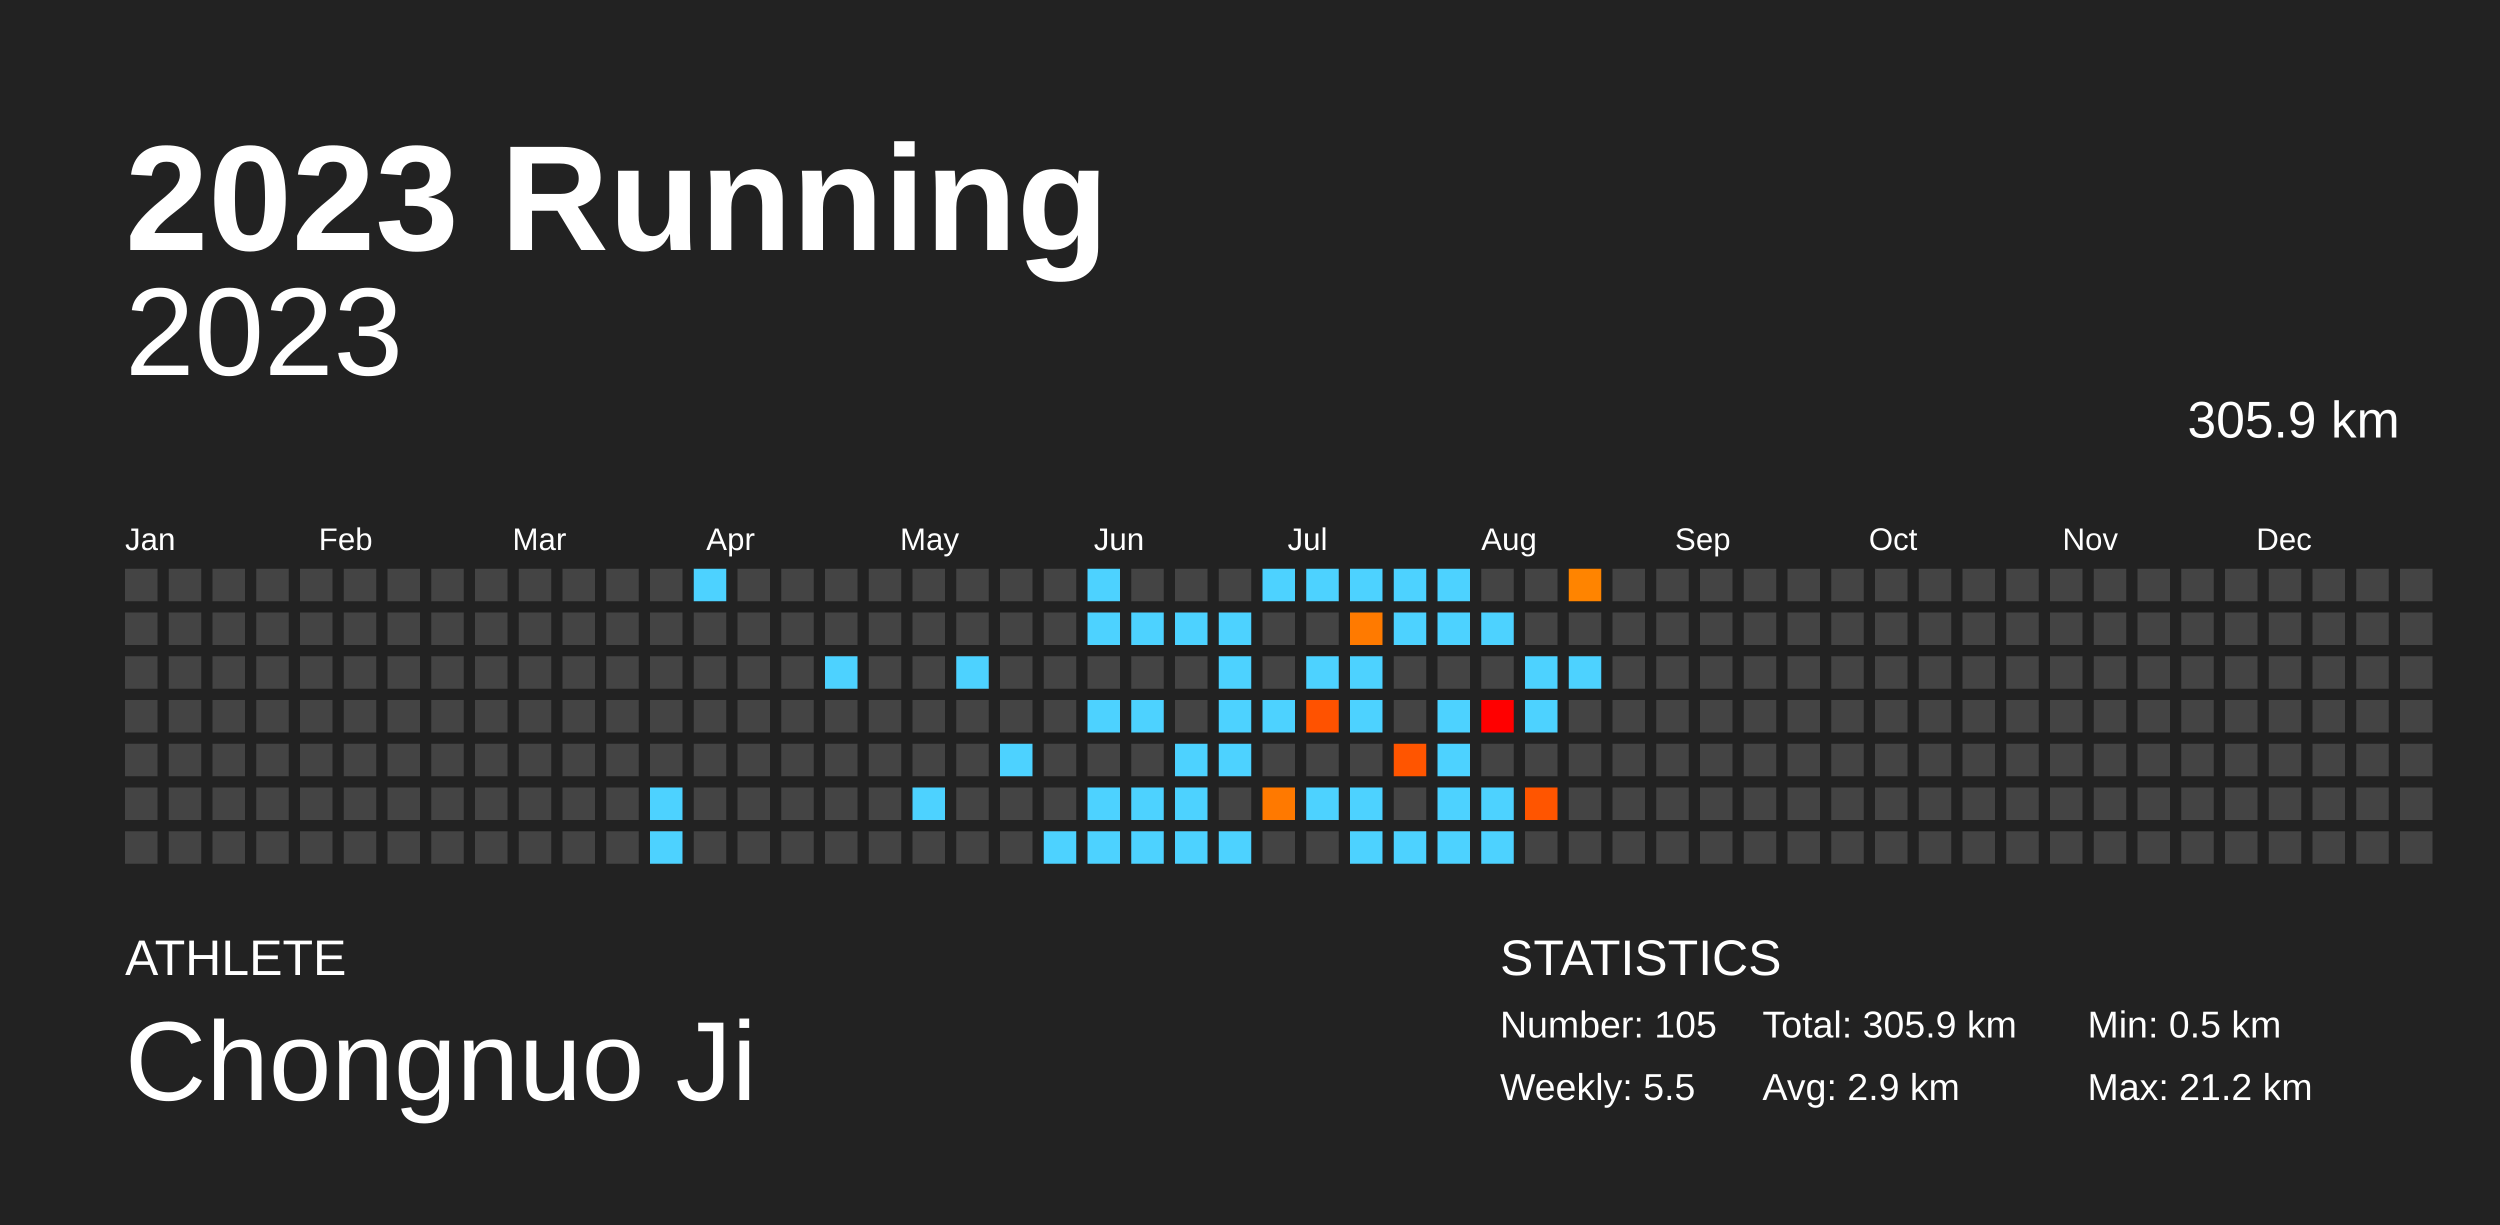
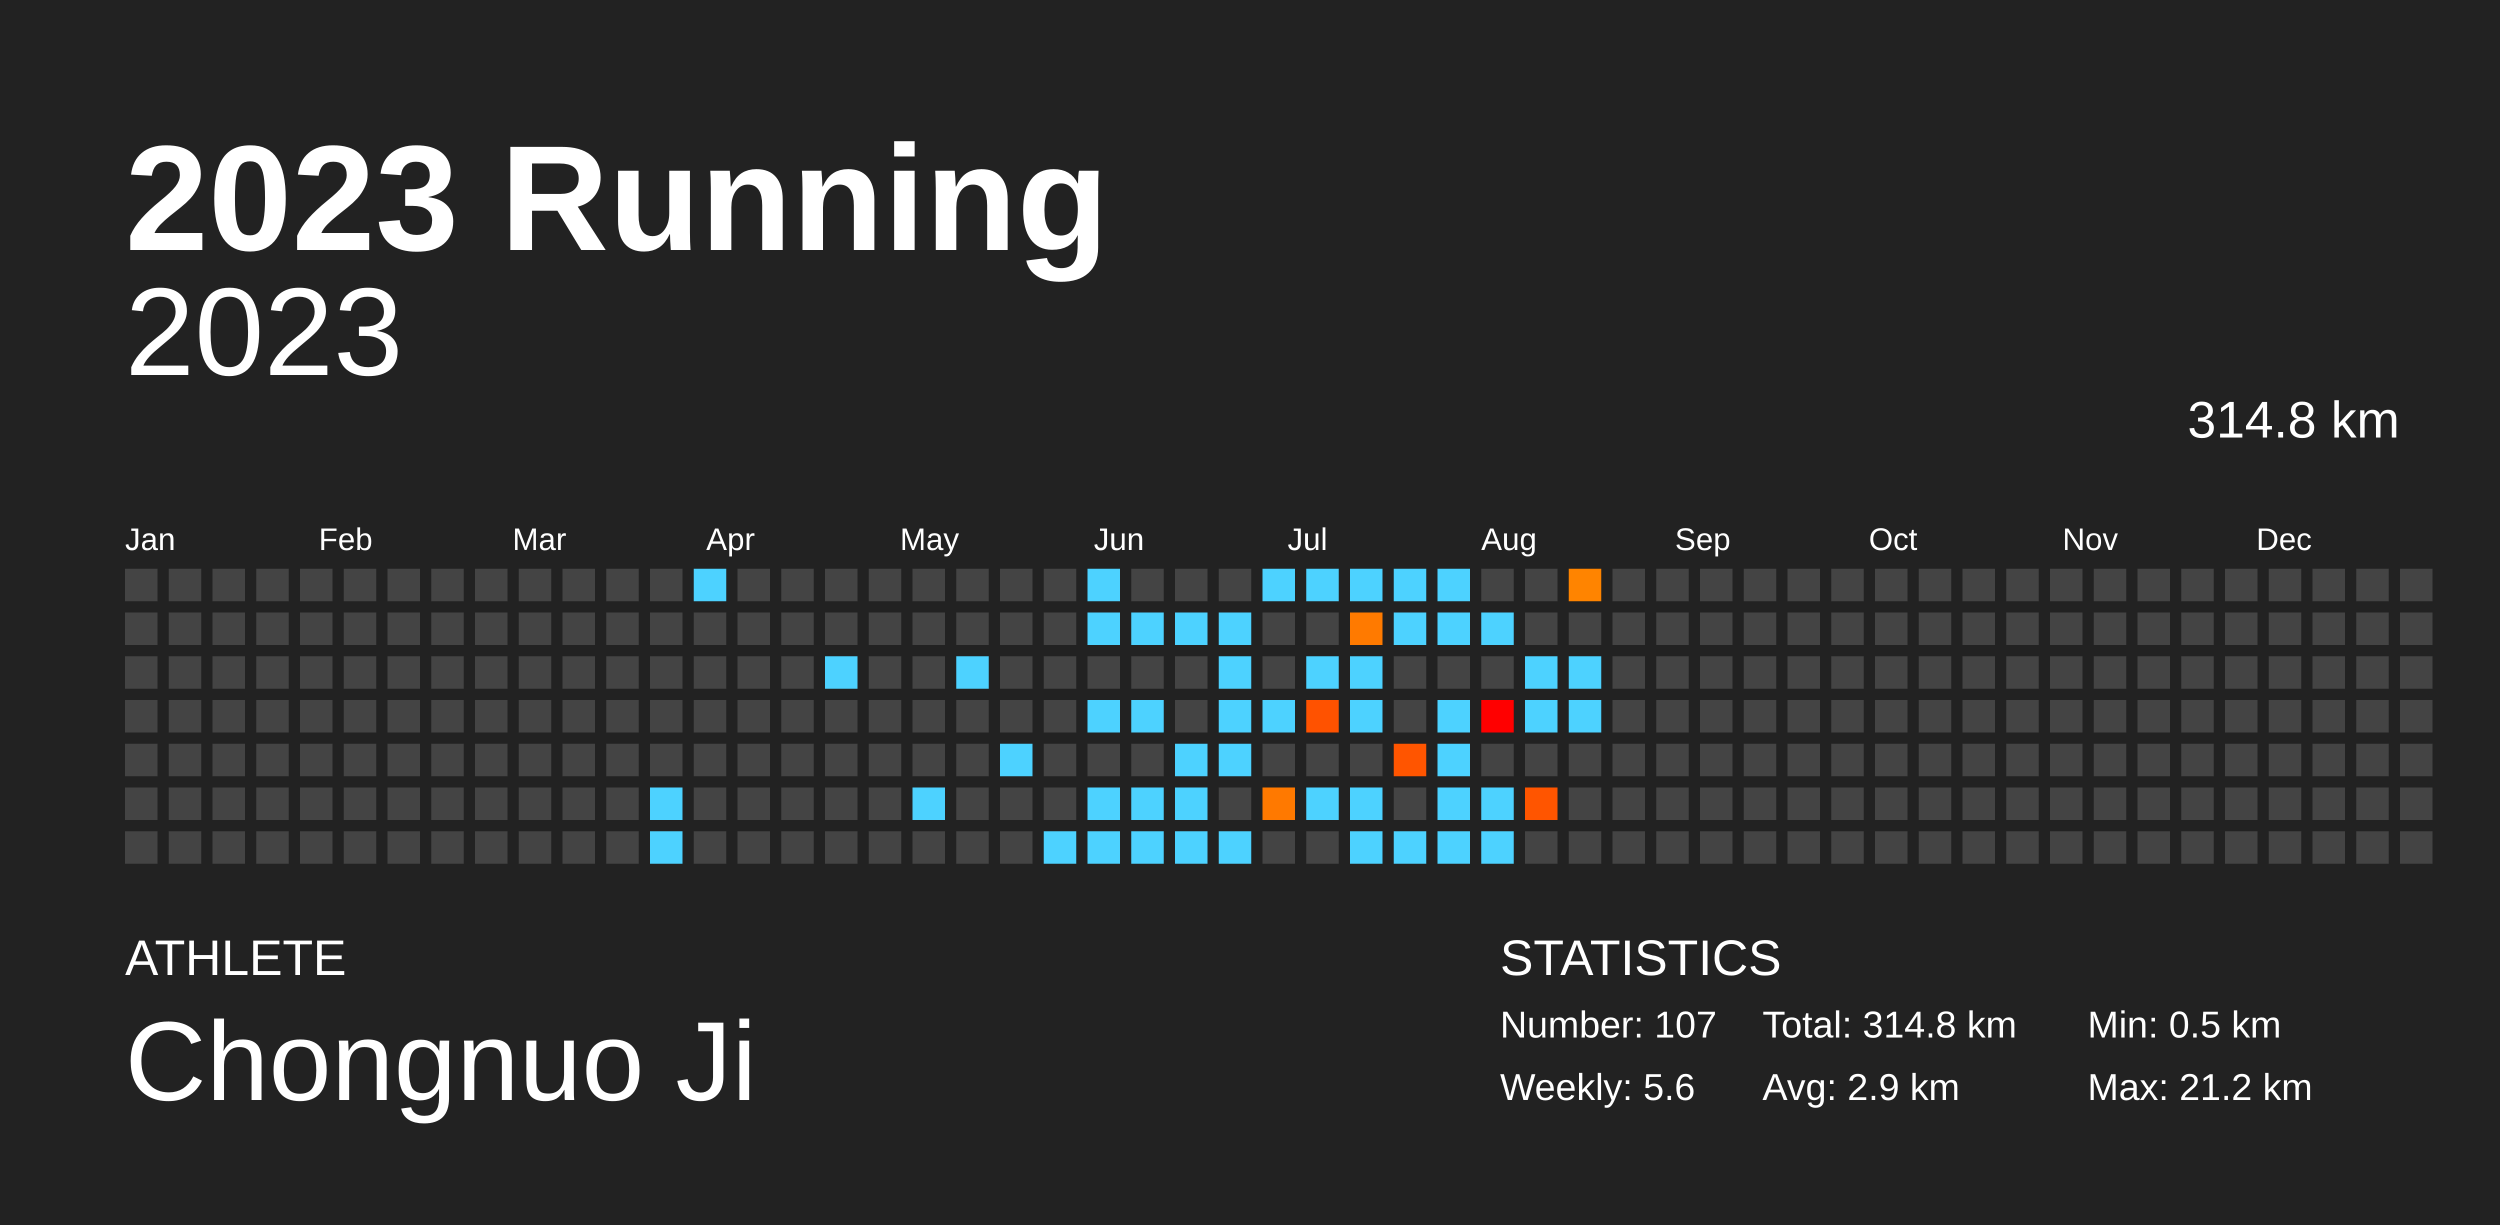
<svg xmlns="http://www.w3.org/2000/svg" baseProfile="full" height="98mm" version="1.1" viewBox="0,0,200,98" width="200mm">
  <defs />
  <rect fill="#222222" height="98" width="200" x="0" y="0" />
  <text fill="#FFFFFF" style="font-size:12px; font-family:Arial; font-weight:bold;" x="10" y="20">2023 Running</text>
  <text fill="#FFFFFF" style="font-size:4px; font-family:Arial" x="10" y="78">ATHLETE</text>
  <text fill="#FFFFFF" style="font-size:9px; font-family:Arial" x="10" y="88">Chongnuo Ji</text>
  <text fill="#FFFFFF" style="font-size:4px; font-family:Arial" x="120" y="78">STATISTICS</text>
-   <text fill="#FFFFFF" style="font-size:3px; font-family:Arial" x="120" y="83">Number: 105</text>
-   <text fill="#FFFFFF" style="font-size:3px; font-family:Arial" x="120" y="88">Weekly: 5.5</text>
-   <text fill="#FFFFFF" style="font-size:3px; font-family:Arial" x="141" y="83">Total: 305.9 km</text>
+   <text fill="#FFFFFF" style="font-size:3px; font-family:Arial" x="120" y="83">Number: 107</text>
+   <text fill="#FFFFFF" style="font-size:3px; font-family:Arial" x="120" y="88">Weekly: 5.6</text>
+   <text fill="#FFFFFF" style="font-size:3px; font-family:Arial" x="141" y="83">Total: 314.8 km</text>
  <text fill="#FFFFFF" style="font-size:3px; font-family:Arial" x="141" y="88">Avg: 2.9 km</text>
  <text fill="#FFFFFF" style="font-size:3px; font-family:Arial" x="167" y="83">Min: 0.5 km</text>
  <text fill="#FFFFFF" style="font-size:3px; font-family:Arial" x="167" y="88">Max: 21.2 km</text>
  <text alignment-baseline="hanging" fill="#FFFFFF" style="font-size:10.0px; font-family:Arial;" x="10" y="30">2023</text>
-   <text alignment-baseline="hanging" fill="#FFFFFF" style="font-size:4.125px; font-family:Arial;" x="175" y="35">305.9 km</text>
+   <text alignment-baseline="hanging" fill="#FFFFFF" style="font-size:4.125px; font-family:Arial;" x="175" y="35">314.8 km</text>
  <text fill="#FFFFFF" style="font-size:2.5px; font-family:Arial" x="10.0" y="44">Jan</text>
  <text fill="#FFFFFF" style="font-size:2.5px; font-family:Arial" x="25.5" y="44">Feb</text>
  <text fill="#FFFFFF" style="font-size:2.5px; font-family:Arial" x="41.0" y="44">Mar</text>
  <text fill="#FFFFFF" style="font-size:2.5px; font-family:Arial" x="56.5" y="44">Apr</text>
  <text fill="#FFFFFF" style="font-size:2.5px; font-family:Arial" x="72.0" y="44">May</text>
  <text fill="#FFFFFF" style="font-size:2.5px; font-family:Arial" x="87.5" y="44">Jun</text>
  <text fill="#FFFFFF" style="font-size:2.5px; font-family:Arial" x="103.0" y="44">Jul</text>
  <text fill="#FFFFFF" style="font-size:2.5px; font-family:Arial" x="118.5" y="44">Aug</text>
  <text fill="#FFFFFF" style="font-size:2.5px; font-family:Arial" x="134.0" y="44">Sep</text>
  <text fill="#FFFFFF" style="font-size:2.5px; font-family:Arial" x="149.5" y="44">Oct</text>
  <text fill="#FFFFFF" style="font-size:2.5px; font-family:Arial" x="165.0" y="44">Nov</text>
  <text fill="#FFFFFF" style="font-size:2.5px; font-family:Arial" x="180.5" y="44">Dec</text>
  <rect fill="#444444" height="2.6" width="2.6" x="10.0" y="45.5" />
  <rect fill="#444444" height="2.6" width="2.6" x="10.0" y="49.0" />
  <rect fill="#444444" height="2.6" width="2.6" x="10.0" y="52.5" />
  <rect fill="#444444" height="2.6" width="2.6" x="10.0" y="56.0" />
  <rect fill="#444444" height="2.6" width="2.6" x="10.0" y="59.5" />
  <rect fill="#444444" height="2.6" width="2.6" x="10.0" y="63.0" />
  <rect fill="#444444" height="2.6" width="2.6" x="10.0" y="66.5" />
  <rect fill="#444444" height="2.6" width="2.6" x="13.5" y="45.5" />
  <rect fill="#444444" height="2.6" width="2.6" x="13.5" y="49.0" />
  <rect fill="#444444" height="2.6" width="2.6" x="13.5" y="52.5" />
  <rect fill="#444444" height="2.6" width="2.6" x="13.5" y="56.0" />
  <rect fill="#444444" height="2.6" width="2.6" x="13.5" y="59.5" />
  <rect fill="#444444" height="2.6" width="2.6" x="13.5" y="63.0" />
  <rect fill="#444444" height="2.6" width="2.6" x="13.5" y="66.5" />
  <rect fill="#444444" height="2.6" width="2.6" x="17.0" y="45.5" />
  <rect fill="#444444" height="2.6" width="2.6" x="17.0" y="49.0" />
  <rect fill="#444444" height="2.6" width="2.6" x="17.0" y="52.5" />
  <rect fill="#444444" height="2.6" width="2.6" x="17.0" y="56.0" />
  <rect fill="#444444" height="2.6" width="2.6" x="17.0" y="59.5" />
  <rect fill="#444444" height="2.6" width="2.6" x="17.0" y="63.0" />
  <rect fill="#444444" height="2.6" width="2.6" x="17.0" y="66.5" />
  <rect fill="#444444" height="2.6" width="2.6" x="20.5" y="45.5" />
  <rect fill="#444444" height="2.6" width="2.6" x="20.5" y="49.0" />
  <rect fill="#444444" height="2.6" width="2.6" x="20.5" y="52.5" />
  <rect fill="#444444" height="2.6" width="2.6" x="20.5" y="56.0" />
  <rect fill="#444444" height="2.6" width="2.6" x="20.5" y="59.5" />
  <rect fill="#444444" height="2.6" width="2.6" x="20.5" y="63.0" />
  <rect fill="#444444" height="2.6" width="2.6" x="20.5" y="66.5" />
  <rect fill="#444444" height="2.6" width="2.6" x="24.0" y="45.5" />
  <rect fill="#444444" height="2.6" width="2.6" x="24.0" y="49.0" />
  <rect fill="#444444" height="2.6" width="2.6" x="24.0" y="52.5" />
  <rect fill="#444444" height="2.6" width="2.6" x="24.0" y="56.0" />
  <rect fill="#444444" height="2.6" width="2.6" x="24.0" y="59.5" />
  <rect fill="#444444" height="2.6" width="2.6" x="24.0" y="63.0" />
  <rect fill="#444444" height="2.6" width="2.6" x="24.0" y="66.5" />
  <rect fill="#444444" height="2.6" width="2.6" x="27.5" y="45.5" />
  <rect fill="#444444" height="2.6" width="2.6" x="27.5" y="49.0" />
  <rect fill="#444444" height="2.6" width="2.6" x="27.5" y="52.5" />
  <rect fill="#444444" height="2.6" width="2.6" x="27.5" y="56.0" />
  <rect fill="#444444" height="2.6" width="2.6" x="27.5" y="59.5" />
  <rect fill="#444444" height="2.6" width="2.6" x="27.5" y="63.0" />
  <rect fill="#444444" height="2.6" width="2.6" x="27.5" y="66.5" />
  <rect fill="#444444" height="2.6" width="2.6" x="31.0" y="45.5" />
  <rect fill="#444444" height="2.6" width="2.6" x="31.0" y="49.0" />
  <rect fill="#444444" height="2.6" width="2.6" x="31.0" y="52.5" />
  <rect fill="#444444" height="2.6" width="2.6" x="31.0" y="56.0" />
  <rect fill="#444444" height="2.6" width="2.6" x="31.0" y="59.5" />
  <rect fill="#444444" height="2.6" width="2.6" x="31.0" y="63.0" />
  <rect fill="#444444" height="2.6" width="2.6" x="31.0" y="66.5" />
  <rect fill="#444444" height="2.6" width="2.6" x="34.5" y="45.5" />
  <rect fill="#444444" height="2.6" width="2.6" x="34.5" y="49.0" />
  <rect fill="#444444" height="2.6" width="2.6" x="34.5" y="52.5" />
  <rect fill="#444444" height="2.6" width="2.6" x="34.5" y="56.0" />
  <rect fill="#444444" height="2.6" width="2.6" x="34.5" y="59.5" />
  <rect fill="#444444" height="2.6" width="2.6" x="34.5" y="63.0" />
  <rect fill="#444444" height="2.6" width="2.6" x="34.5" y="66.5" />
  <rect fill="#444444" height="2.6" width="2.6" x="38.0" y="45.5" />
  <rect fill="#444444" height="2.6" width="2.6" x="38.0" y="49.0" />
  <rect fill="#444444" height="2.6" width="2.6" x="38.0" y="52.5" />
  <rect fill="#444444" height="2.6" width="2.6" x="38.0" y="56.0" />
  <rect fill="#444444" height="2.6" width="2.6" x="38.0" y="59.5" />
  <rect fill="#444444" height="2.6" width="2.6" x="38.0" y="63.0" />
  <rect fill="#444444" height="2.6" width="2.6" x="38.0" y="66.5" />
  <rect fill="#444444" height="2.6" width="2.6" x="41.5" y="45.5" />
  <rect fill="#444444" height="2.6" width="2.6" x="41.5" y="49.0" />
  <rect fill="#444444" height="2.6" width="2.6" x="41.5" y="52.5" />
  <rect fill="#444444" height="2.6" width="2.6" x="41.5" y="56.0" />
  <rect fill="#444444" height="2.6" width="2.6" x="41.5" y="59.5" />
  <rect fill="#444444" height="2.6" width="2.6" x="41.5" y="63.0" />
  <rect fill="#444444" height="2.6" width="2.6" x="41.5" y="66.5" />
  <rect fill="#444444" height="2.6" width="2.6" x="45.0" y="45.5" />
  <rect fill="#444444" height="2.6" width="2.6" x="45.0" y="49.0" />
  <rect fill="#444444" height="2.6" width="2.6" x="45.0" y="52.5" />
  <rect fill="#444444" height="2.6" width="2.6" x="45.0" y="56.0" />
  <rect fill="#444444" height="2.6" width="2.6" x="45.0" y="59.5" />
  <rect fill="#444444" height="2.6" width="2.6" x="45.0" y="63.0" />
  <rect fill="#444444" height="2.6" width="2.6" x="45.0" y="66.5" />
  <rect fill="#444444" height="2.6" width="2.6" x="48.5" y="45.5" />
  <rect fill="#444444" height="2.6" width="2.6" x="48.5" y="49.0" />
  <rect fill="#444444" height="2.6" width="2.6" x="48.5" y="52.5" />
  <rect fill="#444444" height="2.6" width="2.6" x="48.5" y="56.0" />
  <rect fill="#444444" height="2.6" width="2.6" x="48.5" y="59.5" />
  <rect fill="#444444" height="2.6" width="2.6" x="48.5" y="63.0" />
  <rect fill="#444444" height="2.6" width="2.6" x="48.5" y="66.5" />
  <rect fill="#444444" height="2.6" width="2.6" x="52.0" y="45.5" />
  <rect fill="#444444" height="2.6" width="2.6" x="52.0" y="49.0" />
  <rect fill="#444444" height="2.6" width="2.6" x="52.0" y="52.5" />
  <rect fill="#444444" height="2.6" width="2.6" x="52.0" y="56.0" />
  <rect fill="#444444" height="2.6" width="2.6" x="52.0" y="59.5" />
  <rect fill="#4dd2ff" height="2.6" width="2.6" x="52.0" y="63.0" />
  <rect fill="#4dd2ff" height="2.6" width="2.6" x="52.0" y="66.5" />
  <rect fill="#4dd2ff" height="2.6" width="2.6" x="55.5" y="45.5" />
  <rect fill="#444444" height="2.6" width="2.6" x="55.5" y="49.0" />
  <rect fill="#444444" height="2.6" width="2.6" x="55.5" y="52.5" />
  <rect fill="#444444" height="2.6" width="2.6" x="55.5" y="56.0" />
  <rect fill="#444444" height="2.6" width="2.6" x="55.5" y="59.5" />
  <rect fill="#444444" height="2.6" width="2.6" x="55.5" y="63.0" />
  <rect fill="#444444" height="2.6" width="2.6" x="55.5" y="66.5" />
  <rect fill="#444444" height="2.6" width="2.6" x="59.0" y="45.5" />
  <rect fill="#444444" height="2.6" width="2.6" x="59.0" y="49.0" />
  <rect fill="#444444" height="2.6" width="2.6" x="59.0" y="52.5" />
  <rect fill="#444444" height="2.6" width="2.6" x="59.0" y="56.0" />
  <rect fill="#444444" height="2.6" width="2.6" x="59.0" y="59.5" />
  <rect fill="#444444" height="2.6" width="2.6" x="59.0" y="63.0" />
  <rect fill="#444444" height="2.6" width="2.6" x="59.0" y="66.5" />
  <rect fill="#444444" height="2.6" width="2.6" x="62.5" y="45.5" />
  <rect fill="#444444" height="2.6" width="2.6" x="62.5" y="49.0" />
  <rect fill="#444444" height="2.6" width="2.6" x="62.5" y="52.5" />
  <rect fill="#444444" height="2.6" width="2.6" x="62.5" y="56.0" />
  <rect fill="#444444" height="2.6" width="2.6" x="62.5" y="59.5" />
  <rect fill="#444444" height="2.6" width="2.6" x="62.5" y="63.0" />
  <rect fill="#444444" height="2.6" width="2.6" x="62.5" y="66.5" />
  <rect fill="#444444" height="2.6" width="2.6" x="66.0" y="45.5" />
  <rect fill="#444444" height="2.6" width="2.6" x="66.0" y="49.0" />
  <rect fill="#4dd2ff" height="2.6" width="2.6" x="66.0" y="52.5" />
  <rect fill="#444444" height="2.6" width="2.6" x="66.0" y="56.0" />
  <rect fill="#444444" height="2.6" width="2.6" x="66.0" y="59.5" />
  <rect fill="#444444" height="2.6" width="2.6" x="66.0" y="63.0" />
  <rect fill="#444444" height="2.6" width="2.6" x="66.0" y="66.5" />
  <rect fill="#444444" height="2.6" width="2.6" x="69.5" y="45.5" />
  <rect fill="#444444" height="2.6" width="2.6" x="69.5" y="49.0" />
  <rect fill="#444444" height="2.6" width="2.6" x="69.5" y="52.5" />
  <rect fill="#444444" height="2.6" width="2.6" x="69.5" y="56.0" />
  <rect fill="#444444" height="2.6" width="2.6" x="69.5" y="59.5" />
  <rect fill="#444444" height="2.6" width="2.6" x="69.5" y="63.0" />
  <rect fill="#444444" height="2.6" width="2.6" x="69.5" y="66.5" />
  <rect fill="#444444" height="2.6" width="2.6" x="73.0" y="45.5" />
  <rect fill="#444444" height="2.6" width="2.6" x="73.0" y="49.0" />
  <rect fill="#444444" height="2.6" width="2.6" x="73.0" y="52.5" />
  <rect fill="#444444" height="2.6" width="2.6" x="73.0" y="56.0" />
  <rect fill="#444444" height="2.6" width="2.6" x="73.0" y="59.5" />
  <rect fill="#4dd2ff" height="2.6" width="2.6" x="73.0" y="63.0" />
  <rect fill="#444444" height="2.6" width="2.6" x="73.0" y="66.5" />
  <rect fill="#444444" height="2.6" width="2.6" x="76.5" y="45.5" />
  <rect fill="#444444" height="2.6" width="2.6" x="76.5" y="49.0" />
  <rect fill="#4dd2ff" height="2.6" width="2.6" x="76.5" y="52.5" />
  <rect fill="#444444" height="2.6" width="2.6" x="76.5" y="56.0" />
  <rect fill="#444444" height="2.6" width="2.6" x="76.5" y="59.5" />
  <rect fill="#444444" height="2.6" width="2.6" x="76.5" y="63.0" />
  <rect fill="#444444" height="2.6" width="2.6" x="76.5" y="66.5" />
  <rect fill="#444444" height="2.6" width="2.6" x="80.0" y="45.5" />
  <rect fill="#444444" height="2.6" width="2.6" x="80.0" y="49.0" />
  <rect fill="#444444" height="2.6" width="2.6" x="80.0" y="52.5" />
  <rect fill="#444444" height="2.6" width="2.6" x="80.0" y="56.0" />
  <rect fill="#4dd2ff" height="2.6" width="2.6" x="80.0" y="59.5" />
  <rect fill="#444444" height="2.6" width="2.6" x="80.0" y="63.0" />
  <rect fill="#444444" height="2.6" width="2.6" x="80.0" y="66.5" />
  <rect fill="#444444" height="2.6" width="2.6" x="83.5" y="45.5" />
  <rect fill="#444444" height="2.6" width="2.6" x="83.5" y="49.0" />
  <rect fill="#444444" height="2.6" width="2.6" x="83.5" y="52.5" />
  <rect fill="#444444" height="2.6" width="2.6" x="83.5" y="56.0" />
  <rect fill="#444444" height="2.6" width="2.6" x="83.5" y="59.5" />
  <rect fill="#444444" height="2.6" width="2.6" x="83.5" y="63.0" />
  <rect fill="#4dd2ff" height="2.6" width="2.6" x="83.5" y="66.5" />
  <rect fill="#4dd2ff" height="2.6" width="2.6" x="87.0" y="45.5" />
  <rect fill="#4dd2ff" height="2.6" width="2.6" x="87.0" y="49.0" />
  <rect fill="#444444" height="2.6" width="2.6" x="87.0" y="52.5" />
  <rect fill="#4dd2ff" height="2.6" width="2.6" x="87.0" y="56.0" />
  <rect fill="#444444" height="2.6" width="2.6" x="87.0" y="59.5" />
  <rect fill="#4dd2ff" height="2.6" width="2.6" x="87.0" y="63.0" />
  <rect fill="#4dd2ff" height="2.6" width="2.6" x="87.0" y="66.5" />
  <rect fill="#444444" height="2.6" width="2.6" x="90.5" y="45.5" />
  <rect fill="#4dd2ff" height="2.6" width="2.6" x="90.5" y="49.0" />
  <rect fill="#444444" height="2.6" width="2.6" x="90.5" y="52.5" />
  <rect fill="#4dd2ff" height="2.6" width="2.6" x="90.5" y="56.0" />
  <rect fill="#444444" height="2.6" width="2.6" x="90.5" y="59.5" />
  <rect fill="#4dd2ff" height="2.6" width="2.6" x="90.5" y="63.0" />
  <rect fill="#4dd2ff" height="2.6" width="2.6" x="90.5" y="66.5" />
  <rect fill="#444444" height="2.6" width="2.6" x="94.0" y="45.5" />
  <rect fill="#4dd2ff" height="2.6" width="2.6" x="94.0" y="49.0" />
  <rect fill="#444444" height="2.6" width="2.6" x="94.0" y="52.5" />
  <rect fill="#444444" height="2.6" width="2.6" x="94.0" y="56.0" />
  <rect fill="#4dd2ff" height="2.6" width="2.6" x="94.0" y="59.5" />
  <rect fill="#4dd2ff" height="2.6" width="2.6" x="94.0" y="63.0" />
  <rect fill="#4dd2ff" height="2.6" width="2.6" x="94.0" y="66.5" />
  <rect fill="#444444" height="2.6" width="2.6" x="97.5" y="45.5" />
  <rect fill="#4dd2ff" height="2.6" width="2.6" x="97.5" y="49.0" />
  <rect fill="#4dd2ff" height="2.6" width="2.6" x="97.5" y="52.5" />
  <rect fill="#4dd2ff" height="2.6" width="2.6" x="97.5" y="56.0" />
  <rect fill="#4dd2ff" height="2.6" width="2.6" x="97.5" y="59.5" />
  <rect fill="#444444" height="2.6" width="2.6" x="97.5" y="63.0" />
  <rect fill="#4dd2ff" height="2.6" width="2.6" x="97.5" y="66.5" />
  <rect fill="#4dd2ff" height="2.6" width="2.6" x="101.0" y="45.5" />
  <rect fill="#444444" height="2.6" width="2.6" x="101.0" y="49.0" />
  <rect fill="#444444" height="2.6" width="2.6" x="101.0" y="52.5" />
  <rect fill="#4dd2ff" height="2.6" width="2.6" x="101.0" y="56.0" />
  <rect fill="#444444" height="2.6" width="2.6" x="101.0" y="59.5" />
  <rect fill="#ff7900" height="2.6" width="2.6" x="101.0" y="63.0" />
  <rect fill="#444444" height="2.6" width="2.6" x="101.0" y="66.5" />
  <rect fill="#4dd2ff" height="2.6" width="2.6" x="104.5" y="45.5" />
  <rect fill="#444444" height="2.6" width="2.6" x="104.5" y="49.0" />
  <rect fill="#4dd2ff" height="2.6" width="2.6" x="104.5" y="52.5" />
  <rect fill="#ff5200" height="2.6" width="2.6" x="104.5" y="56.0" />
  <rect fill="#444444" height="2.6" width="2.6" x="104.5" y="59.5" />
  <rect fill="#4dd2ff" height="2.6" width="2.6" x="104.5" y="63.0" />
  <rect fill="#444444" height="2.6" width="2.6" x="104.5" y="66.5" />
  <rect fill="#4dd2ff" height="2.6" width="2.6" x="108.0" y="45.5" />
  <rect fill="#ff7a00" height="2.6" width="2.6" x="108.0" y="49.0" />
  <rect fill="#4dd2ff" height="2.6" width="2.6" x="108.0" y="52.5" />
  <rect fill="#4dd2ff" height="2.6" width="2.6" x="108.0" y="56.0" />
  <rect fill="#444444" height="2.6" width="2.6" x="108.0" y="59.5" />
  <rect fill="#4dd2ff" height="2.6" width="2.6" x="108.0" y="63.0" />
  <rect fill="#4dd2ff" height="2.6" width="2.6" x="108.0" y="66.5" />
  <rect fill="#4dd2ff" height="2.6" width="2.6" x="111.5" y="45.5" />
  <rect fill="#4dd2ff" height="2.6" width="2.6" x="111.5" y="49.0" />
  <rect fill="#444444" height="2.6" width="2.6" x="111.5" y="52.5" />
  <rect fill="#444444" height="2.6" width="2.6" x="111.5" y="56.0" />
  <rect fill="#ff5500" height="2.6" width="2.6" x="111.5" y="59.5" />
  <rect fill="#444444" height="2.6" width="2.6" x="111.5" y="63.0" />
  <rect fill="#4dd2ff" height="2.6" width="2.6" x="111.5" y="66.5" />
  <rect fill="#4dd2ff" height="2.6" width="2.6" x="115.0" y="45.5" />
  <rect fill="#4dd2ff" height="2.6" width="2.6" x="115.0" y="49.0" />
  <rect fill="#444444" height="2.6" width="2.6" x="115.0" y="52.5" />
  <rect fill="#4dd2ff" height="2.6" width="2.6" x="115.0" y="56.0" />
  <rect fill="#4dd2ff" height="2.6" width="2.6" x="115.0" y="59.5" />
  <rect fill="#4dd2ff" height="2.6" width="2.6" x="115.0" y="63.0" />
  <rect fill="#4dd2ff" height="2.6" width="2.6" x="115.0" y="66.5" />
  <rect fill="#444444" height="2.6" width="2.6" x="118.5" y="45.5" />
  <rect fill="#4dd2ff" height="2.6" width="2.6" x="118.5" y="49.0" />
  <rect fill="#444444" height="2.6" width="2.6" x="118.5" y="52.5" />
  <rect fill="red" height="2.6" width="2.6" x="118.5" y="56.0" />
  <rect fill="#444444" height="2.6" width="2.6" x="118.5" y="59.5" />
  <rect fill="#4dd2ff" height="2.6" width="2.6" x="118.5" y="63.0" />
  <rect fill="#4dd2ff" height="2.6" width="2.6" x="118.5" y="66.5" />
  <rect fill="#444444" height="2.6" width="2.6" x="122.0" y="45.5" />
  <rect fill="#444444" height="2.6" width="2.6" x="122.0" y="49.0" />
  <rect fill="#4dd2ff" height="2.6" width="2.6" x="122.0" y="52.5" />
  <rect fill="#4dd2ff" height="2.6" width="2.6" x="122.0" y="56.0" />
  <rect fill="#444444" height="2.6" width="2.6" x="122.0" y="59.5" />
  <rect fill="#ff5500" height="2.6" width="2.6" x="122.0" y="63.0" />
  <rect fill="#444444" height="2.6" width="2.6" x="122.0" y="66.5" />
  <rect fill="#ff8400" height="2.6" width="2.6" x="125.5" y="45.5" />
  <rect fill="#444444" height="2.6" width="2.6" x="125.5" y="49.0" />
  <rect fill="#4dd2ff" height="2.6" width="2.6" x="125.5" y="52.5" />
-   <rect fill="#444444" height="2.6" width="2.6" x="125.5" y="56.0" />
+   <rect fill="#4dd2ff" height="2.6" width="2.6" x="125.5" y="56.0" />
  <rect fill="#444444" height="2.6" width="2.6" x="125.5" y="59.5" />
  <rect fill="#444444" height="2.6" width="2.6" x="125.5" y="63.0" />
  <rect fill="#444444" height="2.6" width="2.6" x="125.5" y="66.5" />
  <rect fill="#444444" height="2.6" width="2.6" x="129.0" y="45.5" />
  <rect fill="#444444" height="2.6" width="2.6" x="129.0" y="49.0" />
  <rect fill="#444444" height="2.6" width="2.6" x="129.0" y="52.5" />
  <rect fill="#444444" height="2.6" width="2.6" x="129.0" y="56.0" />
  <rect fill="#444444" height="2.6" width="2.6" x="129.0" y="59.5" />
  <rect fill="#444444" height="2.6" width="2.6" x="129.0" y="63.0" />
  <rect fill="#444444" height="2.6" width="2.6" x="129.0" y="66.5" />
  <rect fill="#444444" height="2.6" width="2.6" x="132.5" y="45.5" />
  <rect fill="#444444" height="2.6" width="2.6" x="132.5" y="49.0" />
  <rect fill="#444444" height="2.6" width="2.6" x="132.5" y="52.5" />
  <rect fill="#444444" height="2.6" width="2.6" x="132.5" y="56.0" />
  <rect fill="#444444" height="2.6" width="2.6" x="132.5" y="59.5" />
  <rect fill="#444444" height="2.6" width="2.6" x="132.5" y="63.0" />
  <rect fill="#444444" height="2.6" width="2.6" x="132.5" y="66.5" />
  <rect fill="#444444" height="2.6" width="2.6" x="136.0" y="45.5" />
  <rect fill="#444444" height="2.6" width="2.6" x="136.0" y="49.0" />
  <rect fill="#444444" height="2.6" width="2.6" x="136.0" y="52.5" />
  <rect fill="#444444" height="2.6" width="2.6" x="136.0" y="56.0" />
  <rect fill="#444444" height="2.6" width="2.6" x="136.0" y="59.5" />
  <rect fill="#444444" height="2.6" width="2.6" x="136.0" y="63.0" />
  <rect fill="#444444" height="2.6" width="2.6" x="136.0" y="66.5" />
  <rect fill="#444444" height="2.6" width="2.6" x="139.5" y="45.5" />
  <rect fill="#444444" height="2.6" width="2.6" x="139.5" y="49.0" />
  <rect fill="#444444" height="2.6" width="2.6" x="139.5" y="52.5" />
  <rect fill="#444444" height="2.6" width="2.6" x="139.5" y="56.0" />
  <rect fill="#444444" height="2.6" width="2.6" x="139.5" y="59.5" />
  <rect fill="#444444" height="2.6" width="2.6" x="139.5" y="63.0" />
  <rect fill="#444444" height="2.6" width="2.6" x="139.5" y="66.5" />
  <rect fill="#444444" height="2.6" width="2.6" x="143.0" y="45.5" />
  <rect fill="#444444" height="2.6" width="2.6" x="143.0" y="49.0" />
  <rect fill="#444444" height="2.6" width="2.6" x="143.0" y="52.5" />
  <rect fill="#444444" height="2.6" width="2.6" x="143.0" y="56.0" />
  <rect fill="#444444" height="2.6" width="2.6" x="143.0" y="59.5" />
  <rect fill="#444444" height="2.6" width="2.6" x="143.0" y="63.0" />
  <rect fill="#444444" height="2.6" width="2.6" x="143.0" y="66.5" />
  <rect fill="#444444" height="2.6" width="2.6" x="146.5" y="45.5" />
  <rect fill="#444444" height="2.6" width="2.6" x="146.5" y="49.0" />
  <rect fill="#444444" height="2.6" width="2.6" x="146.5" y="52.5" />
  <rect fill="#444444" height="2.6" width="2.6" x="146.5" y="56.0" />
  <rect fill="#444444" height="2.6" width="2.6" x="146.5" y="59.5" />
  <rect fill="#444444" height="2.6" width="2.6" x="146.5" y="63.0" />
  <rect fill="#444444" height="2.6" width="2.6" x="146.5" y="66.5" />
  <rect fill="#444444" height="2.6" width="2.6" x="150.0" y="45.5" />
  <rect fill="#444444" height="2.6" width="2.6" x="150.0" y="49.0" />
  <rect fill="#444444" height="2.6" width="2.6" x="150.0" y="52.5" />
  <rect fill="#444444" height="2.6" width="2.6" x="150.0" y="56.0" />
  <rect fill="#444444" height="2.6" width="2.6" x="150.0" y="59.5" />
  <rect fill="#444444" height="2.6" width="2.6" x="150.0" y="63.0" />
  <rect fill="#444444" height="2.6" width="2.6" x="150.0" y="66.5" />
  <rect fill="#444444" height="2.6" width="2.6" x="153.5" y="45.5" />
  <rect fill="#444444" height="2.6" width="2.6" x="153.5" y="49.0" />
  <rect fill="#444444" height="2.6" width="2.6" x="153.5" y="52.5" />
  <rect fill="#444444" height="2.6" width="2.6" x="153.5" y="56.0" />
  <rect fill="#444444" height="2.6" width="2.6" x="153.5" y="59.5" />
  <rect fill="#444444" height="2.6" width="2.6" x="153.5" y="63.0" />
  <rect fill="#444444" height="2.6" width="2.6" x="153.5" y="66.5" />
  <rect fill="#444444" height="2.6" width="2.6" x="157.0" y="45.5" />
  <rect fill="#444444" height="2.6" width="2.6" x="157.0" y="49.0" />
  <rect fill="#444444" height="2.6" width="2.6" x="157.0" y="52.5" />
  <rect fill="#444444" height="2.6" width="2.6" x="157.0" y="56.0" />
  <rect fill="#444444" height="2.6" width="2.6" x="157.0" y="59.5" />
  <rect fill="#444444" height="2.6" width="2.6" x="157.0" y="63.0" />
  <rect fill="#444444" height="2.6" width="2.6" x="157.0" y="66.5" />
  <rect fill="#444444" height="2.6" width="2.6" x="160.5" y="45.5" />
  <rect fill="#444444" height="2.6" width="2.6" x="160.5" y="49.0" />
  <rect fill="#444444" height="2.6" width="2.6" x="160.5" y="52.5" />
  <rect fill="#444444" height="2.6" width="2.6" x="160.5" y="56.0" />
  <rect fill="#444444" height="2.6" width="2.6" x="160.5" y="59.5" />
  <rect fill="#444444" height="2.6" width="2.6" x="160.5" y="63.0" />
  <rect fill="#444444" height="2.6" width="2.6" x="160.5" y="66.5" />
  <rect fill="#444444" height="2.6" width="2.6" x="164.0" y="45.5" />
  <rect fill="#444444" height="2.6" width="2.6" x="164.0" y="49.0" />
  <rect fill="#444444" height="2.6" width="2.6" x="164.0" y="52.5" />
  <rect fill="#444444" height="2.6" width="2.6" x="164.0" y="56.0" />
  <rect fill="#444444" height="2.6" width="2.6" x="164.0" y="59.5" />
  <rect fill="#444444" height="2.6" width="2.6" x="164.0" y="63.0" />
  <rect fill="#444444" height="2.6" width="2.6" x="164.0" y="66.5" />
  <rect fill="#444444" height="2.6" width="2.6" x="167.5" y="45.5" />
  <rect fill="#444444" height="2.6" width="2.6" x="167.5" y="49.0" />
  <rect fill="#444444" height="2.6" width="2.6" x="167.5" y="52.5" />
  <rect fill="#444444" height="2.6" width="2.6" x="167.5" y="56.0" />
  <rect fill="#444444" height="2.6" width="2.6" x="167.5" y="59.5" />
  <rect fill="#444444" height="2.6" width="2.6" x="167.5" y="63.0" />
  <rect fill="#444444" height="2.6" width="2.6" x="167.5" y="66.5" />
  <rect fill="#444444" height="2.6" width="2.6" x="171.0" y="45.5" />
  <rect fill="#444444" height="2.6" width="2.6" x="171.0" y="49.0" />
  <rect fill="#444444" height="2.6" width="2.6" x="171.0" y="52.5" />
  <rect fill="#444444" height="2.6" width="2.6" x="171.0" y="56.0" />
  <rect fill="#444444" height="2.6" width="2.6" x="171.0" y="59.5" />
  <rect fill="#444444" height="2.6" width="2.6" x="171.0" y="63.0" />
  <rect fill="#444444" height="2.6" width="2.6" x="171.0" y="66.5" />
  <rect fill="#444444" height="2.6" width="2.6" x="174.5" y="45.5" />
  <rect fill="#444444" height="2.6" width="2.6" x="174.5" y="49.0" />
  <rect fill="#444444" height="2.6" width="2.6" x="174.5" y="52.5" />
  <rect fill="#444444" height="2.6" width="2.6" x="174.5" y="56.0" />
  <rect fill="#444444" height="2.6" width="2.6" x="174.5" y="59.5" />
  <rect fill="#444444" height="2.6" width="2.6" x="174.5" y="63.0" />
  <rect fill="#444444" height="2.6" width="2.6" x="174.5" y="66.5" />
  <rect fill="#444444" height="2.6" width="2.6" x="178.0" y="45.5" />
  <rect fill="#444444" height="2.6" width="2.6" x="178.0" y="49.0" />
  <rect fill="#444444" height="2.6" width="2.6" x="178.0" y="52.5" />
  <rect fill="#444444" height="2.6" width="2.6" x="178.0" y="56.0" />
  <rect fill="#444444" height="2.6" width="2.6" x="178.0" y="59.5" />
  <rect fill="#444444" height="2.6" width="2.6" x="178.0" y="63.0" />
  <rect fill="#444444" height="2.6" width="2.6" x="178.0" y="66.5" />
  <rect fill="#444444" height="2.6" width="2.6" x="181.5" y="45.5" />
  <rect fill="#444444" height="2.6" width="2.6" x="181.5" y="49.0" />
  <rect fill="#444444" height="2.6" width="2.6" x="181.5" y="52.5" />
  <rect fill="#444444" height="2.6" width="2.6" x="181.5" y="56.0" />
  <rect fill="#444444" height="2.6" width="2.6" x="181.5" y="59.5" />
  <rect fill="#444444" height="2.6" width="2.6" x="181.5" y="63.0" />
  <rect fill="#444444" height="2.6" width="2.6" x="181.5" y="66.5" />
  <rect fill="#444444" height="2.6" width="2.6" x="185.0" y="45.5" />
  <rect fill="#444444" height="2.6" width="2.6" x="185.0" y="49.0" />
  <rect fill="#444444" height="2.6" width="2.6" x="185.0" y="52.5" />
  <rect fill="#444444" height="2.6" width="2.6" x="185.0" y="56.0" />
  <rect fill="#444444" height="2.6" width="2.6" x="185.0" y="59.5" />
  <rect fill="#444444" height="2.6" width="2.6" x="185.0" y="63.0" />
  <rect fill="#444444" height="2.6" width="2.6" x="185.0" y="66.5" />
  <rect fill="#444444" height="2.6" width="2.6" x="188.5" y="45.5" />
  <rect fill="#444444" height="2.6" width="2.6" x="188.5" y="49.0" />
  <rect fill="#444444" height="2.6" width="2.6" x="188.5" y="52.5" />
  <rect fill="#444444" height="2.6" width="2.6" x="188.5" y="56.0" />
  <rect fill="#444444" height="2.6" width="2.6" x="188.5" y="59.5" />
  <rect fill="#444444" height="2.6" width="2.6" x="188.5" y="63.0" />
  <rect fill="#444444" height="2.6" width="2.6" x="188.5" y="66.5" />
  <rect fill="#444444" height="2.6" width="2.6" x="192.0" y="45.5" />
  <rect fill="#444444" height="2.6" width="2.6" x="192.0" y="49.0" />
  <rect fill="#444444" height="2.6" width="2.6" x="192.0" y="52.5" />
  <rect fill="#444444" height="2.6" width="2.6" x="192.0" y="56.0" />
  <rect fill="#444444" height="2.6" width="2.6" x="192.0" y="59.5" />
  <rect fill="#444444" height="2.6" width="2.6" x="192.0" y="63.0" />
  <rect fill="#444444" height="2.6" width="2.6" x="192.0" y="66.5" />
</svg>
